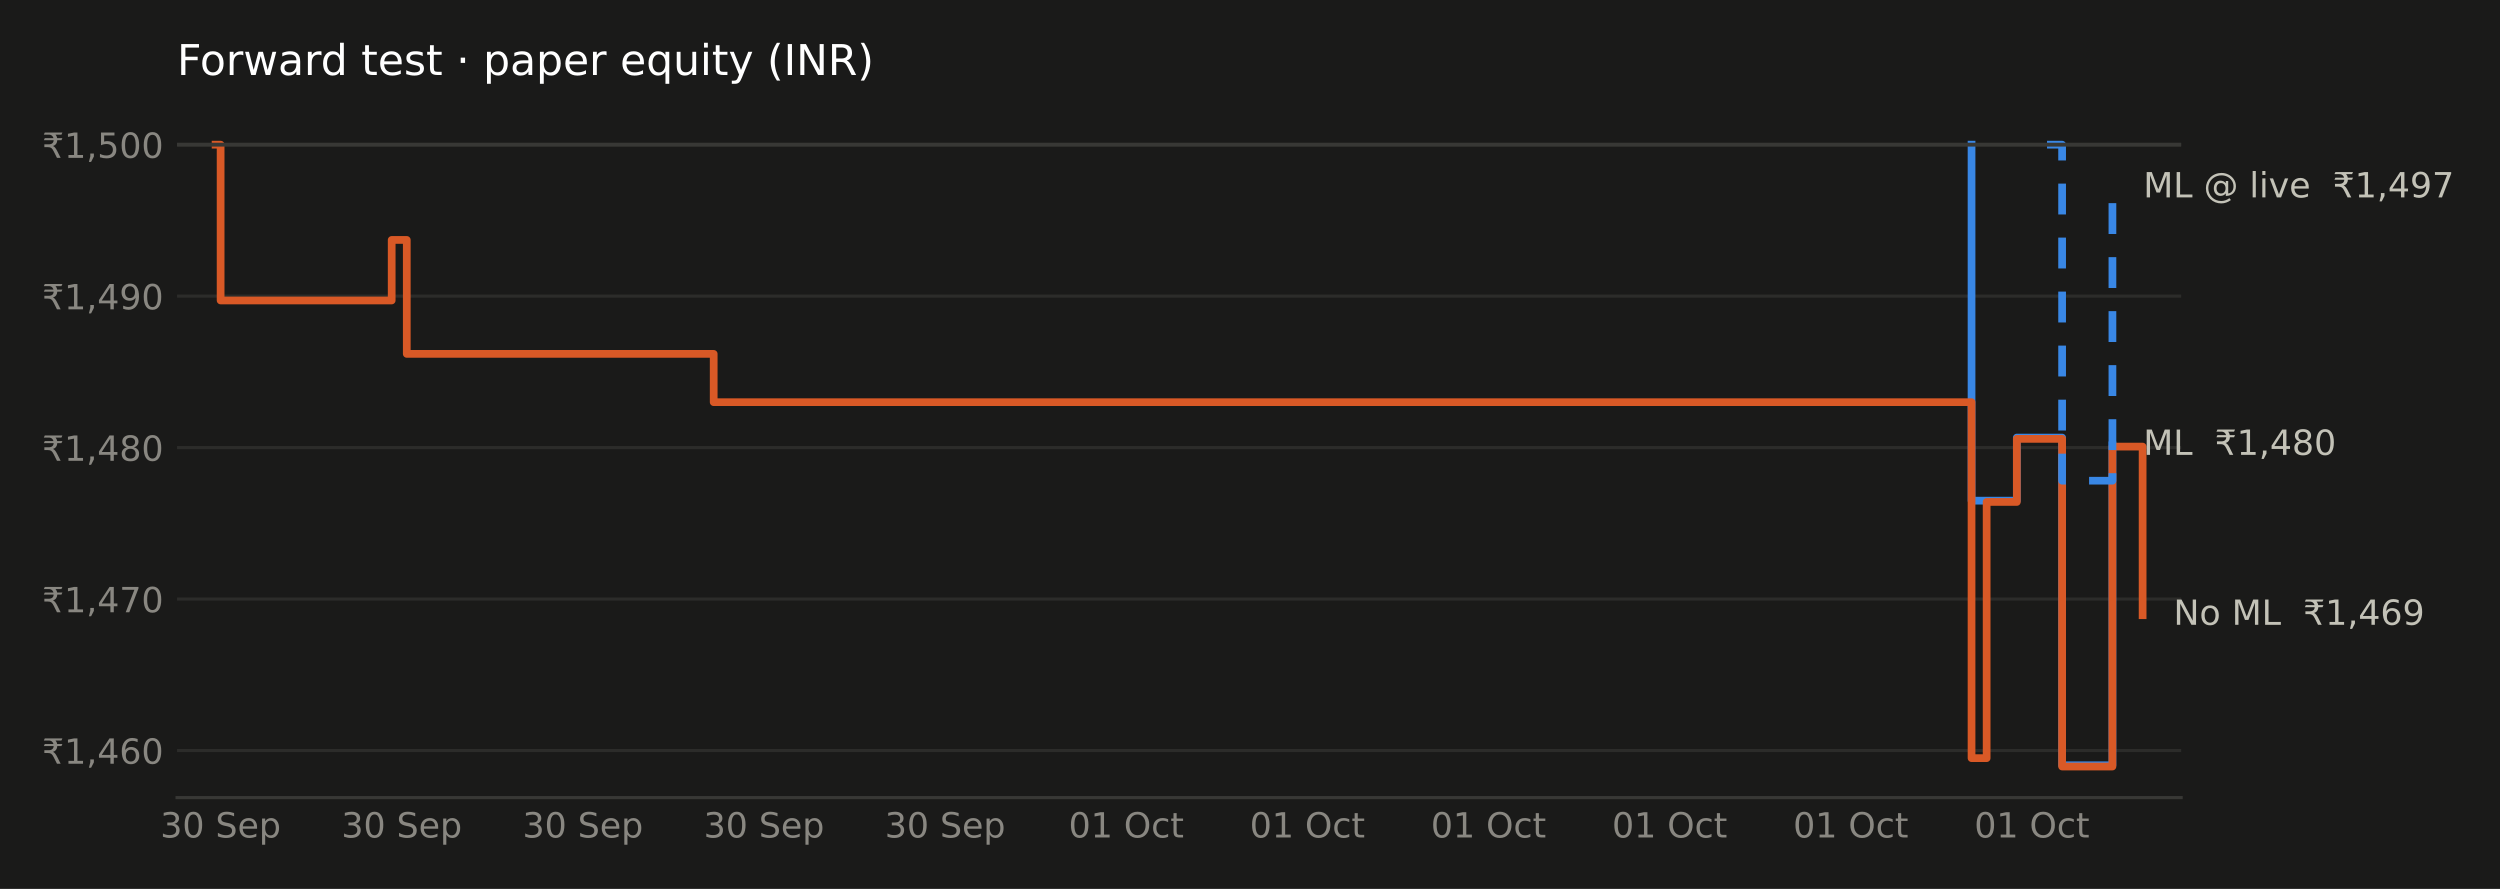
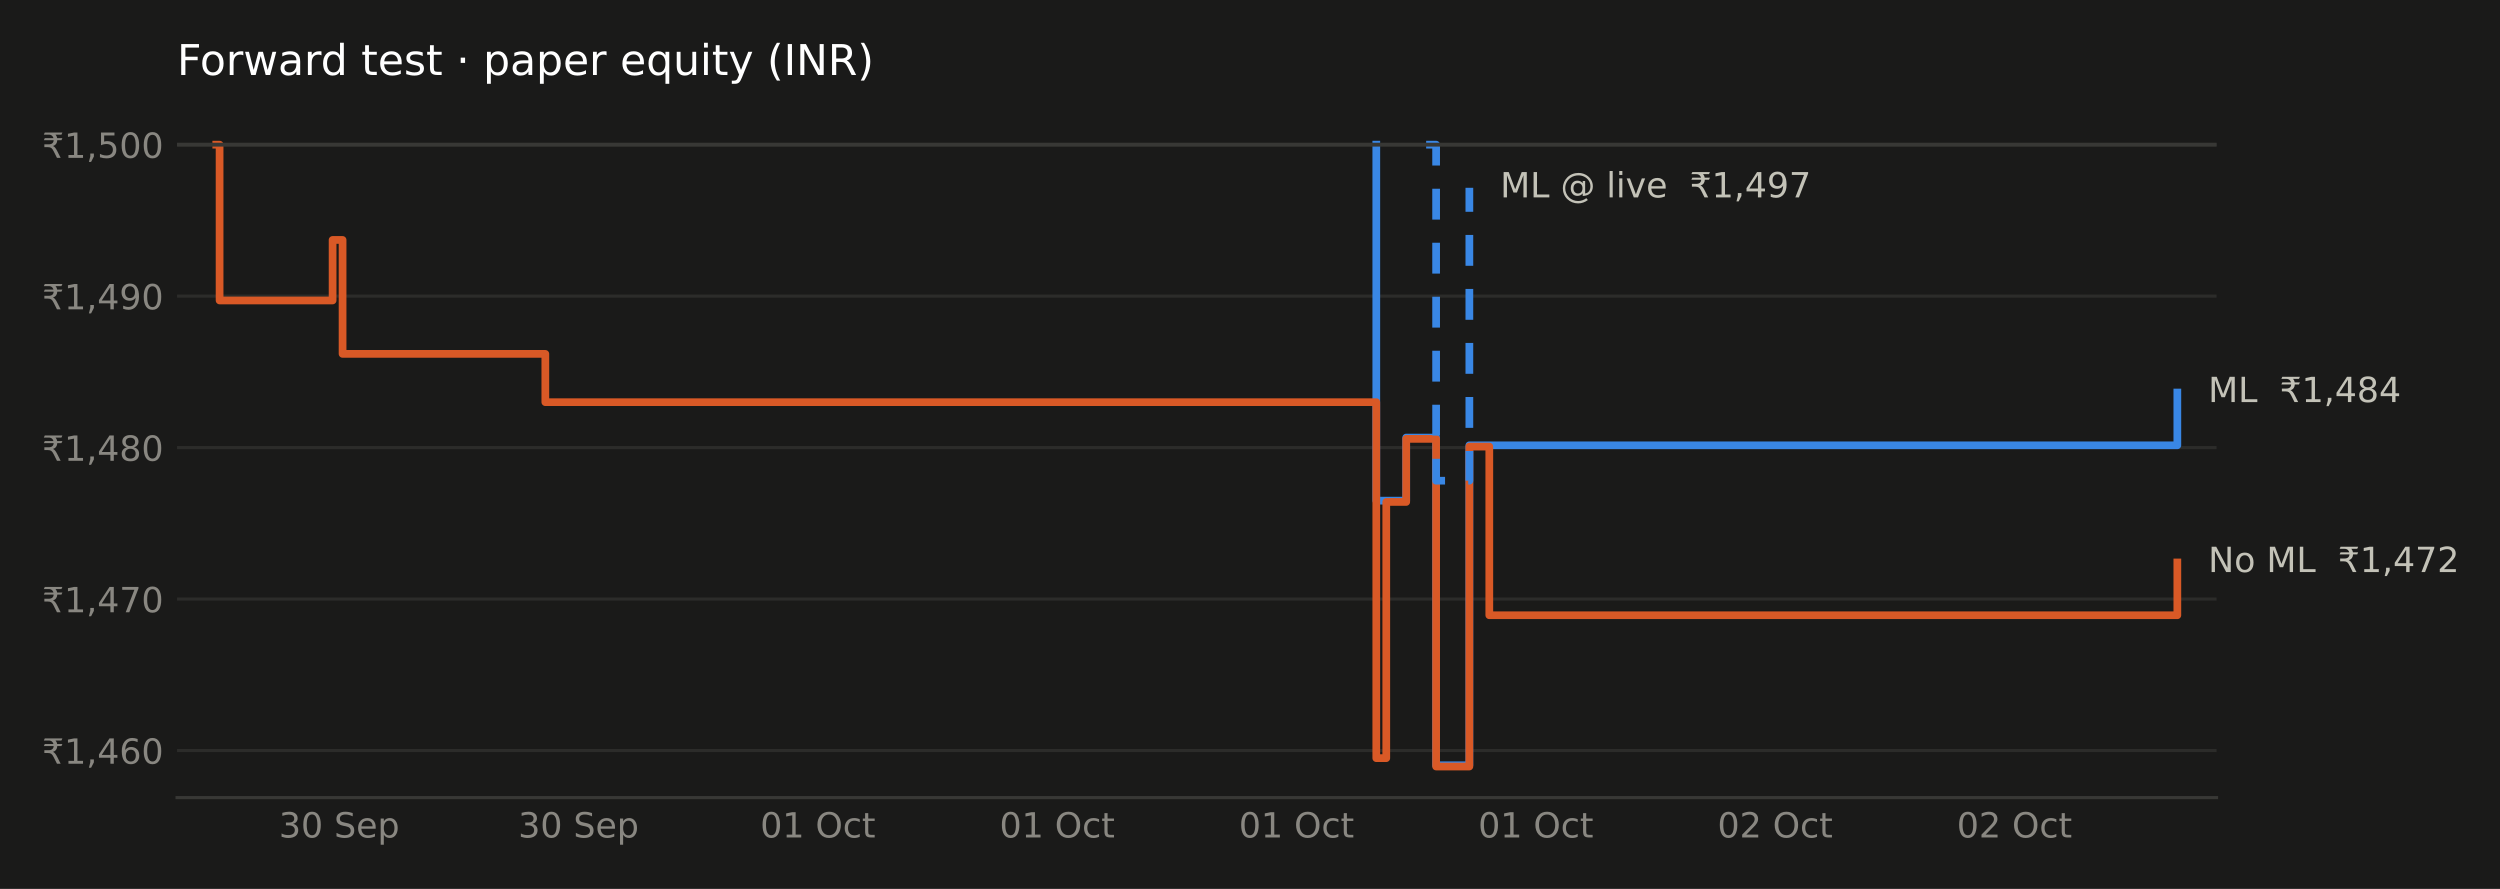
<svg xmlns="http://www.w3.org/2000/svg" xmlns:xlink="http://www.w3.org/1999/xlink" width="648pt" height="230.4pt" viewBox="0 0 648 230.4" version="1.1">
  <defs>
    <style type="text/css">*{stroke-linejoin: round; stroke-linecap: butt}</style>
  </defs>
  <g id="figure_1">
    <g id="patch_1">
      <path d="M 0 230.4  L 648 230.4  L 648 0  L 0 0  z " style="fill: #1a1a19" />
    </g>
    <g id="axes_1">
      <g id="patch_2">
-         <path d="M 45.89 206.74  L 565.356 206.74  L 565.356 29.44  L 45.89 29.44  z " style="fill: #1a1a19" />
+         <path d="M 45.89 206.74  L 574.532 206.74  L 574.532 29.44  L 45.89 29.44  z " style="fill: #1a1a19" />
      </g>
      <g id="matplotlib.axis_1">
        <g id="xtick_1">
          <g id="line2d_1" />
          <g id="text_1">
-             <g style="fill: #898781" transform="translate(41.54496 217.0786) scale(0.09 -0.09)">
+             <g style="fill: #898781" transform="translate(72.29435 217.0786) scale(0.09 -0.09)">
              <defs>
                <path id="DejaVuSans-33" d="M 2597 2516  Q 3050 2419 3304 2112  Q 3559 1806 3559 1356  Q 3559 666 3084 287  Q 2609 -91 1734 -91  Q 1441 -91 1130 -33  Q 819 25 488 141  L 488 750  Q 750 597 1062 519  Q 1375 441 1716 441  Q 2309 441 2620 675  Q 2931 909 2931 1356  Q 2931 1769 2642 2001  Q 2353 2234 1838 2234  L 1294 2234  L 1294 2753  L 1863 2753  Q 2328 2753 2575 2939  Q 2822 3125 2822 3475  Q 2822 3834 2567 4026  Q 2313 4219 1838 4219  Q 1578 4219 1281 4162  Q 984 4106 628 3988  L 628 4550  Q 988 4650 1302 4700  Q 1616 4750 1894 4750  Q 2613 4750 3031 4423  Q 3450 4097 3450 3541  Q 3450 3153 3228 2886  Q 3006 2619 2597 2516  z " transform="scale(0.015625)" />
                <path id="DejaVuSans-30" d="M 2034 4250  Q 1547 4250 1301 3770  Q 1056 3291 1056 2328  Q 1056 1369 1301 889  Q 1547 409 2034 409  Q 2525 409 2770 889  Q 3016 1369 3016 2328  Q 3016 3291 2770 3770  Q 2525 4250 2034 4250  z M 2034 4750  Q 2819 4750 3233 4129  Q 3647 3509 3647 2328  Q 3647 1150 3233 529  Q 2819 -91 2034 -91  Q 1250 -91 836 529  Q 422 1150 422 2328  Q 422 3509 836 4129  Q 1250 4750 2034 4750  z " transform="scale(0.015625)" />
                <path id="DejaVuSans-20" transform="scale(0.015625)" />
                <path id="DejaVuSans-53" d="M 3425 4513  L 3425 3897  Q 3066 4069 2747 4153  Q 2428 4238 2131 4238  Q 1616 4238 1336 4038  Q 1056 3838 1056 3469  Q 1056 3159 1242 3001  Q 1428 2844 1947 2747  L 2328 2669  Q 3034 2534 3370 2195  Q 3706 1856 3706 1288  Q 3706 609 3251 259  Q 2797 -91 1919 -91  Q 1588 -91 1214 -16  Q 841 59 441 206  L 441 856  Q 825 641 1194 531  Q 1563 422 1919 422  Q 2459 422 2753 634  Q 3047 847 3047 1241  Q 3047 1584 2836 1778  Q 2625 1972 2144 2069  L 1759 2144  Q 1053 2284 737 2584  Q 422 2884 422 3419  Q 422 4038 858 4394  Q 1294 4750 2059 4750  Q 2388 4750 2728 4690  Q 3069 4631 3425 4513  z " transform="scale(0.015625)" />
                <path id="DejaVuSans-65" d="M 3597 1894  L 3597 1613  L 953 1613  Q 991 1019 1311 708  Q 1631 397 2203 397  Q 2534 397 2845 478  Q 3156 559 3463 722  L 3463 178  Q 3153 47 2828 -22  Q 2503 -91 2169 -91  Q 1331 -91 842 396  Q 353 884 353 1716  Q 353 2575 817 3079  Q 1281 3584 2069 3584  Q 2775 3584 3186 3129  Q 3597 2675 3597 1894  z M 3022 2063  Q 3016 2534 2758 2815  Q 2500 3097 2075 3097  Q 1594 3097 1305 2825  Q 1016 2553 972 2059  L 3022 2063  z " transform="scale(0.015625)" />
                <path id="DejaVuSans-70" d="M 1159 525  L 1159 -1331  L 581 -1331  L 581 3500  L 1159 3500  L 1159 2969  Q 1341 3281 1617 3432  Q 1894 3584 2278 3584  Q 2916 3584 3314 3078  Q 3713 2572 3713 1747  Q 3713 922 3314 415  Q 2916 -91 2278 -91  Q 1894 -91 1617 61  Q 1341 213 1159 525  z M 3116 1747  Q 3116 2381 2855 2742  Q 2594 3103 2138 3103  Q 1681 3103 1420 2742  Q 1159 2381 1159 1747  Q 1159 1113 1420 752  Q 1681 391 2138 391  Q 2594 391 2855 752  Q 3116 1113 3116 1747  z " transform="scale(0.015625)" />
              </defs>
              <use xlink:href="#DejaVuSans-33" />
              <use xlink:href="#DejaVuSans-30" transform="translate(63.62305 0)" />
              <use xlink:href="#DejaVuSans-20" transform="translate(127.2461 0)" />
              <use xlink:href="#DejaVuSans-53" transform="translate(159.0332 0)" />
              <use xlink:href="#DejaVuSans-65" transform="translate(222.5098 0)" />
              <use xlink:href="#DejaVuSans-70" transform="translate(284.0332 0)" />
            </g>
          </g>
        </g>
        <g id="xtick_2">
          <g id="line2d_2" />
          <g id="text_2">
-             <g style="fill: #898781" transform="translate(88.49407 217.0786) scale(0.09 -0.09)">
+             <g style="fill: #898781" transform="translate(134.3254 217.0786) scale(0.09 -0.09)">
              <use xlink:href="#DejaVuSans-33" />
              <use xlink:href="#DejaVuSans-30" transform="translate(63.62305 0)" />
              <use xlink:href="#DejaVuSans-20" transform="translate(127.2461 0)" />
              <use xlink:href="#DejaVuSans-53" transform="translate(159.0332 0)" />
              <use xlink:href="#DejaVuSans-65" transform="translate(222.5098 0)" />
              <use xlink:href="#DejaVuSans-70" transform="translate(284.0332 0)" />
            </g>
          </g>
        </g>
        <g id="xtick_3">
          <g id="line2d_3" />
          <g id="text_3">
-             <g style="fill: #898781" transform="translate(135.4432 217.0786) scale(0.09 -0.09)">
-               <use xlink:href="#DejaVuSans-33" />
-               <use xlink:href="#DejaVuSans-30" transform="translate(63.62305 0)" />
-               <use xlink:href="#DejaVuSans-20" transform="translate(127.2461 0)" />
-               <use xlink:href="#DejaVuSans-53" transform="translate(159.0332 0)" />
-               <use xlink:href="#DejaVuSans-65" transform="translate(222.5098 0)" />
-               <use xlink:href="#DejaVuSans-70" transform="translate(284.0332 0)" />
-             </g>
-           </g>
-         </g>
-         <g id="xtick_4">
-           <g id="line2d_4" />
-           <g id="text_4">
-             <g style="fill: #898781" transform="translate(182.3923 217.0786) scale(0.09 -0.09)">
-               <use xlink:href="#DejaVuSans-33" />
-               <use xlink:href="#DejaVuSans-30" transform="translate(63.62305 0)" />
-               <use xlink:href="#DejaVuSans-20" transform="translate(127.2461 0)" />
-               <use xlink:href="#DejaVuSans-53" transform="translate(159.0332 0)" />
-               <use xlink:href="#DejaVuSans-65" transform="translate(222.5098 0)" />
-               <use xlink:href="#DejaVuSans-70" transform="translate(284.0332 0)" />
-             </g>
-           </g>
-         </g>
-         <g id="xtick_5">
-           <g id="line2d_5" />
-           <g id="text_5">
-             <g style="fill: #898781" transform="translate(229.3414 217.0786) scale(0.09 -0.09)">
-               <use xlink:href="#DejaVuSans-33" />
-               <use xlink:href="#DejaVuSans-30" transform="translate(63.62305 0)" />
-               <use xlink:href="#DejaVuSans-20" transform="translate(127.2461 0)" />
-               <use xlink:href="#DejaVuSans-53" transform="translate(159.0332 0)" />
-               <use xlink:href="#DejaVuSans-65" transform="translate(222.5098 0)" />
-               <use xlink:href="#DejaVuSans-70" transform="translate(284.0332 0)" />
-             </g>
-           </g>
-         </g>
-         <g id="xtick_6">
-           <g id="line2d_6" />
-           <g id="text_6">
-             <g style="fill: #898781" transform="translate(276.9922 217.0786) scale(0.09 -0.09)">
+             <g style="fill: #898781" transform="translate(197.0582 217.0786) scale(0.09 -0.09)">
              <defs>
                <path id="DejaVuSans-31" d="M 794 531  L 1825 531  L 1825 4091  L 703 3866  L 703 4441  L 1819 4666  L 2450 4666  L 2450 531  L 3481 531  L 3481 0  L 794 0  L 794 531  z " transform="scale(0.015625)" />
                <path id="DejaVuSans-4f" d="M 2522 4238  Q 1834 4238 1429 3725  Q 1025 3213 1025 2328  Q 1025 1447 1429 934  Q 1834 422 2522 422  Q 3209 422 3611 934  Q 4013 1447 4013 2328  Q 4013 3213 3611 3725  Q 3209 4238 2522 4238  z M 2522 4750  Q 3503 4750 4090 4092  Q 4678 3434 4678 2328  Q 4678 1225 4090 567  Q 3503 -91 2522 -91  Q 1538 -91 948 565  Q 359 1222 359 2328  Q 359 3434 948 4092  Q 1538 4750 2522 4750  z " transform="scale(0.015625)" />
                <path id="DejaVuSans-63" d="M 3122 3366  L 3122 2828  Q 2878 2963 2633 3030  Q 2388 3097 2138 3097  Q 1578 3097 1268 2742  Q 959 2388 959 1747  Q 959 1106 1268 751  Q 1578 397 2138 397  Q 2388 397 2633 464  Q 2878 531 3122 666  L 3122 134  Q 2881 22 2623 -34  Q 2366 -91 2075 -91  Q 1284 -91 818 406  Q 353 903 353 1747  Q 353 2603 823 3093  Q 1294 3584 2113 3584  Q 2378 3584 2631 3529  Q 2884 3475 3122 3366  z " transform="scale(0.015625)" />
                <path id="DejaVuSans-74" d="M 1172 4494  L 1172 3500  L 2356 3500  L 2356 3053  L 1172 3053  L 1172 1153  Q 1172 725 1289 603  Q 1406 481 1766 481  L 2356 481  L 2356 0  L 1766 0  Q 1100 0 847 248  Q 594 497 594 1153  L 594 3053  L 172 3053  L 172 3500  L 594 3500  L 594 4494  L 1172 4494  z " transform="scale(0.015625)" />
              </defs>
              <use xlink:href="#DejaVuSans-30" />
              <use xlink:href="#DejaVuSans-31" transform="translate(63.62305 0)" />
              <use xlink:href="#DejaVuSans-20" transform="translate(127.2461 0)" />
              <use xlink:href="#DejaVuSans-4f" transform="translate(159.0332 0)" />
              <use xlink:href="#DejaVuSans-63" transform="translate(237.7441 0)" />
              <use xlink:href="#DejaVuSans-74" transform="translate(292.7246 0)" />
            </g>
          </g>
        </g>
+         <g id="xtick_4">
+           <g id="line2d_4" />
+           <g id="text_4">
+             <g style="fill: #898781" transform="translate(259.0892 217.0786) scale(0.09 -0.09)">
+               <use xlink:href="#DejaVuSans-30" />
+               <use xlink:href="#DejaVuSans-31" transform="translate(63.62305 0)" />
+               <use xlink:href="#DejaVuSans-20" transform="translate(127.2461 0)" />
+               <use xlink:href="#DejaVuSans-4f" transform="translate(159.0332 0)" />
+               <use xlink:href="#DejaVuSans-63" transform="translate(237.7441 0)" />
+               <use xlink:href="#DejaVuSans-74" transform="translate(292.7246 0)" />
+             </g>
+           </g>
+         </g>
+         <g id="xtick_5">
+           <g id="line2d_5" />
+           <g id="text_5">
+             <g style="fill: #898781" transform="translate(321.1202 217.0786) scale(0.09 -0.09)">
+               <use xlink:href="#DejaVuSans-30" />
+               <use xlink:href="#DejaVuSans-31" transform="translate(63.62305 0)" />
+               <use xlink:href="#DejaVuSans-20" transform="translate(127.2461 0)" />
+               <use xlink:href="#DejaVuSans-4f" transform="translate(159.0332 0)" />
+               <use xlink:href="#DejaVuSans-63" transform="translate(237.7441 0)" />
+               <use xlink:href="#DejaVuSans-74" transform="translate(292.7246 0)" />
+             </g>
+           </g>
+         </g>
+         <g id="xtick_6">
+           <g id="line2d_6" />
+           <g id="text_6">
+             <g style="fill: #898781" transform="translate(383.1513 217.0786) scale(0.09 -0.09)">
+               <use xlink:href="#DejaVuSans-30" />
+               <use xlink:href="#DejaVuSans-31" transform="translate(63.62305 0)" />
+               <use xlink:href="#DejaVuSans-20" transform="translate(127.2461 0)" />
+               <use xlink:href="#DejaVuSans-4f" transform="translate(159.0332 0)" />
+               <use xlink:href="#DejaVuSans-63" transform="translate(237.7441 0)" />
+               <use xlink:href="#DejaVuSans-74" transform="translate(292.7246 0)" />
+             </g>
+           </g>
+         </g>
        <g id="xtick_7">
          <g id="line2d_7" />
          <g id="text_7">
-             <g style="fill: #898781" transform="translate(323.9413 217.0786) scale(0.09 -0.09)">
-               <use xlink:href="#DejaVuSans-30" />
-               <use xlink:href="#DejaVuSans-31" transform="translate(63.62305 0)" />
+             <g style="fill: #898781" transform="translate(445.1823 217.0786) scale(0.09 -0.09)">
+               <defs>
+                 <path id="DejaVuSans-32" d="M 1228 531  L 3431 531  L 3431 0  L 469 0  L 469 531  Q 828 903 1448 1529  Q 2069 2156 2228 2338  Q 2531 2678 2651 2914  Q 2772 3150 2772 3378  Q 2772 3750 2511 3984  Q 2250 4219 1831 4219  Q 1534 4219 1204 4116  Q 875 4013 500 3803  L 500 4441  Q 881 4594 1212 4672  Q 1544 4750 1819 4750  Q 2544 4750 2975 4387  Q 3406 4025 3406 3419  Q 3406 3131 3298 2873  Q 3191 2616 2906 2266  Q 2828 2175 2409 1742  Q 1991 1309 1228 531  z " transform="scale(0.015625)" />
+               </defs>
+               <use xlink:href="#DejaVuSans-30" />
+               <use xlink:href="#DejaVuSans-32" transform="translate(63.62305 0)" />
              <use xlink:href="#DejaVuSans-20" transform="translate(127.2461 0)" />
              <use xlink:href="#DejaVuSans-4f" transform="translate(159.0332 0)" />
              <use xlink:href="#DejaVuSans-63" transform="translate(237.7441 0)" />
              <use xlink:href="#DejaVuSans-74" transform="translate(292.7246 0)" />
            </g>
          </g>
        </g>
        <g id="xtick_8">
          <g id="line2d_8" />
          <g id="text_8">
-             <g style="fill: #898781" transform="translate(370.8904 217.0786) scale(0.09 -0.09)">
-               <use xlink:href="#DejaVuSans-30" />
-               <use xlink:href="#DejaVuSans-31" transform="translate(63.62305 0)" />
-               <use xlink:href="#DejaVuSans-20" transform="translate(127.2461 0)" />
-               <use xlink:href="#DejaVuSans-4f" transform="translate(159.0332 0)" />
-               <use xlink:href="#DejaVuSans-63" transform="translate(237.7441 0)" />
-               <use xlink:href="#DejaVuSans-74" transform="translate(292.7246 0)" />
-             </g>
-           </g>
-         </g>
-         <g id="xtick_9">
-           <g id="line2d_9" />
-           <g id="text_9">
-             <g style="fill: #898781" transform="translate(417.8395 217.0786) scale(0.09 -0.09)">
-               <use xlink:href="#DejaVuSans-30" />
-               <use xlink:href="#DejaVuSans-31" transform="translate(63.62305 0)" />
-               <use xlink:href="#DejaVuSans-20" transform="translate(127.2461 0)" />
-               <use xlink:href="#DejaVuSans-4f" transform="translate(159.0332 0)" />
-               <use xlink:href="#DejaVuSans-63" transform="translate(237.7441 0)" />
-               <use xlink:href="#DejaVuSans-74" transform="translate(292.7246 0)" />
-             </g>
-           </g>
-         </g>
-         <g id="xtick_10">
-           <g id="line2d_10" />
-           <g id="text_10">
-             <g style="fill: #898781" transform="translate(464.7886 217.0786) scale(0.09 -0.09)">
-               <use xlink:href="#DejaVuSans-30" />
-               <use xlink:href="#DejaVuSans-31" transform="translate(63.62305 0)" />
-               <use xlink:href="#DejaVuSans-20" transform="translate(127.2461 0)" />
-               <use xlink:href="#DejaVuSans-4f" transform="translate(159.0332 0)" />
-               <use xlink:href="#DejaVuSans-63" transform="translate(237.7441 0)" />
-               <use xlink:href="#DejaVuSans-74" transform="translate(292.7246 0)" />
-             </g>
-           </g>
-         </g>
-         <g id="xtick_11">
-           <g id="line2d_11" />
-           <g id="text_11">
-             <g style="fill: #898781" transform="translate(511.7377 217.0786) scale(0.09 -0.09)">
-               <use xlink:href="#DejaVuSans-30" />
-               <use xlink:href="#DejaVuSans-31" transform="translate(63.62305 0)" />
+             <g style="fill: #898781" transform="translate(507.2134 217.0786) scale(0.09 -0.09)">
+               <use xlink:href="#DejaVuSans-30" />
+               <use xlink:href="#DejaVuSans-32" transform="translate(63.62305 0)" />
              <use xlink:href="#DejaVuSans-20" transform="translate(127.2461 0)" />
              <use xlink:href="#DejaVuSans-4f" transform="translate(159.0332 0)" />
              <use xlink:href="#DejaVuSans-63" transform="translate(237.7441 0)" />
              <use xlink:href="#DejaVuSans-74" transform="translate(292.7246 0)" />
            </g>
          </g>
        </g>
      </g>
      <g id="matplotlib.axis_2">
        <g id="ytick_1">
-           <g id="line2d_12">
-             <path d="M 45.89 194.539  L 565.356 194.539  " clip-path="url(#pbeaf2cfcc4)" style="fill: none; stroke: #2c2c2a; stroke-width: 0.8; stroke-linecap: square" />
-           </g>
-           <g id="line2d_13" />
-           <g id="text_12">
+           <g id="line2d_9">
+             <path d="M 45.89 194.539  L 574.532 194.539  " clip-path="url(#pfec4ea1927)" style="fill: none; stroke: #2c2c2a; stroke-width: 0.8; stroke-linecap: square" />
+           </g>
+           <g id="line2d_10" />
+           <g id="text_9">
            <g style="fill: #898781" transform="translate(10.89844 197.9583) scale(0.09 -0.09)">
              <defs>
                <path id="DejaVuSans-20b9" d="M 331 4281  L 503 4666  L 3747 4666  L 3575 4281  L 2469 4281  Q 2716 4038 2781 3634  L 3747 3634  L 3575 3250  L 2806 3250  Q 2791 2856 2600 2591  Q 2397 2300 2006 2188  Q 2209 2119 2400 1894  Q 2584 1681 2788 1275  L 3428 0  L 2750 0  L 2153 1197  Q 1919 1669 1706 1819  Q 1488 1972 1113 1972  L 425 1972  L 425 2491  L 1219 2491  Q 1675 2491 1906 2700  Q 2119 2894 2138 3250  L 331 3250  L 503 3634  L 2103 3634  Q 2047 3844 1906 4006  Q 1675 4281 1219 4281  L 331 4281  z " transform="scale(0.015625)" />
                <path id="DejaVuSans-2c" d="M 750 794  L 1409 794  L 1409 256  L 897 -744  L 494 -744  L 750 256  L 750 794  z " transform="scale(0.015625)" />
                <path id="DejaVuSans-34" d="M 2419 4116  L 825 1625  L 2419 1625  L 2419 4116  z M 2253 4666  L 3047 4666  L 3047 1625  L 3713 1625  L 3713 1100  L 3047 1100  L 3047 0  L 2419 0  L 2419 1100  L 313 1100  L 313 1709  L 2253 4666  z " transform="scale(0.015625)" />
                <path id="DejaVuSans-36" d="M 2113 2584  Q 1688 2584 1439 2293  Q 1191 2003 1191 1497  Q 1191 994 1439 701  Q 1688 409 2113 409  Q 2538 409 2786 701  Q 3034 994 3034 1497  Q 3034 2003 2786 2293  Q 2538 2584 2113 2584  z M 3366 4563  L 3366 3988  Q 3128 4100 2886 4159  Q 2644 4219 2406 4219  Q 1781 4219 1451 3797  Q 1122 3375 1075 2522  Q 1259 2794 1537 2939  Q 1816 3084 2150 3084  Q 2853 3084 3261 2657  Q 3669 2231 3669 1497  Q 3669 778 3244 343  Q 2819 -91 2113 -91  Q 1303 -91 875 529  Q 447 1150 447 2328  Q 447 3434 972 4092  Q 1497 4750 2381 4750  Q 2619 4750 2861 4703  Q 3103 4656 3366 4563  z " transform="scale(0.015625)" />
              </defs>
              <use xlink:href="#DejaVuSans-20b9" />
              <use xlink:href="#DejaVuSans-31" transform="translate(63.62305 0)" />
              <use xlink:href="#DejaVuSans-2c" transform="translate(127.2461 0)" />
              <use xlink:href="#DejaVuSans-34" transform="translate(159.0332 0)" />
              <use xlink:href="#DejaVuSans-36" transform="translate(222.6562 0)" />
              <use xlink:href="#DejaVuSans-30" transform="translate(286.2793 0)" />
            </g>
          </g>
        </g>
        <g id="ytick_2">
-           <g id="line2d_14">
-             <path d="M 45.89 155.279  L 565.356 155.279  " clip-path="url(#pbeaf2cfcc4)" style="fill: none; stroke: #2c2c2a; stroke-width: 0.8; stroke-linecap: square" />
-           </g>
-           <g id="line2d_15" />
-           <g id="text_13">
+           <g id="line2d_11">
+             <path d="M 45.89 155.279  L 574.532 155.279  " clip-path="url(#pfec4ea1927)" style="fill: none; stroke: #2c2c2a; stroke-width: 0.8; stroke-linecap: square" />
+           </g>
+           <g id="line2d_12" />
+           <g id="text_10">
            <g style="fill: #898781" transform="translate(10.89844 158.6983) scale(0.09 -0.09)">
              <defs>
                <path id="DejaVuSans-37" d="M 525 4666  L 3525 4666  L 3525 4397  L 1831 0  L 1172 0  L 2766 4134  L 525 4134  L 525 4666  z " transform="scale(0.015625)" />
              </defs>
              <use xlink:href="#DejaVuSans-20b9" />
              <use xlink:href="#DejaVuSans-31" transform="translate(63.62305 0)" />
              <use xlink:href="#DejaVuSans-2c" transform="translate(127.2461 0)" />
              <use xlink:href="#DejaVuSans-34" transform="translate(159.0332 0)" />
              <use xlink:href="#DejaVuSans-37" transform="translate(222.6562 0)" />
              <use xlink:href="#DejaVuSans-30" transform="translate(286.2793 0)" />
            </g>
          </g>
        </g>
        <g id="ytick_3">
-           <g id="line2d_16">
-             <path d="M 45.89 116.019  L 565.356 116.019  " clip-path="url(#pbeaf2cfcc4)" style="fill: none; stroke: #2c2c2a; stroke-width: 0.8; stroke-linecap: square" />
-           </g>
-           <g id="line2d_17" />
-           <g id="text_14">
+           <g id="line2d_13">
+             <path d="M 45.89 116.019  L 574.532 116.019  " clip-path="url(#pfec4ea1927)" style="fill: none; stroke: #2c2c2a; stroke-width: 0.8; stroke-linecap: square" />
+           </g>
+           <g id="line2d_14" />
+           <g id="text_11">
            <g style="fill: #898781" transform="translate(10.89844 119.4383) scale(0.09 -0.09)">
              <defs>
                <path id="DejaVuSans-38" d="M 2034 2216  Q 1584 2216 1326 1975  Q 1069 1734 1069 1313  Q 1069 891 1326 650  Q 1584 409 2034 409  Q 2484 409 2743 651  Q 3003 894 3003 1313  Q 3003 1734 2745 1975  Q 2488 2216 2034 2216  z M 1403 2484  Q 997 2584 770 2862  Q 544 3141 544 3541  Q 544 4100 942 4425  Q 1341 4750 2034 4750  Q 2731 4750 3128 4425  Q 3525 4100 3525 3541  Q 3525 3141 3298 2862  Q 3072 2584 2669 2484  Q 3125 2378 3379 2068  Q 3634 1759 3634 1313  Q 3634 634 3220 271  Q 2806 -91 2034 -91  Q 1263 -91 848 271  Q 434 634 434 1313  Q 434 1759 690 2068  Q 947 2378 1403 2484  z M 1172 3481  Q 1172 3119 1398 2916  Q 1625 2713 2034 2713  Q 2441 2713 2670 2916  Q 2900 3119 2900 3481  Q 2900 3844 2670 4047  Q 2441 4250 2034 4250  Q 1625 4250 1398 4047  Q 1172 3844 1172 3481  z " transform="scale(0.015625)" />
              </defs>
              <use xlink:href="#DejaVuSans-20b9" />
              <use xlink:href="#DejaVuSans-31" transform="translate(63.62305 0)" />
              <use xlink:href="#DejaVuSans-2c" transform="translate(127.2461 0)" />
              <use xlink:href="#DejaVuSans-34" transform="translate(159.0332 0)" />
              <use xlink:href="#DejaVuSans-38" transform="translate(222.6562 0)" />
              <use xlink:href="#DejaVuSans-30" transform="translate(286.2793 0)" />
            </g>
          </g>
        </g>
        <g id="ytick_4">
-           <g id="line2d_18">
-             <path d="M 45.89 76.759  L 565.356 76.759  " clip-path="url(#pbeaf2cfcc4)" style="fill: none; stroke: #2c2c2a; stroke-width: 0.8; stroke-linecap: square" />
-           </g>
-           <g id="line2d_19" />
-           <g id="text_15">
+           <g id="line2d_15">
+             <path d="M 45.89 76.759  L 574.532 76.759  " clip-path="url(#pfec4ea1927)" style="fill: none; stroke: #2c2c2a; stroke-width: 0.8; stroke-linecap: square" />
+           </g>
+           <g id="line2d_16" />
+           <g id="text_12">
            <g style="fill: #898781" transform="translate(10.89844 80.17836) scale(0.09 -0.09)">
              <defs>
                <path id="DejaVuSans-39" d="M 703 97  L 703 672  Q 941 559 1184 500  Q 1428 441 1663 441  Q 2288 441 2617 861  Q 2947 1281 2994 2138  Q 2813 1869 2534 1725  Q 2256 1581 1919 1581  Q 1219 1581 811 2004  Q 403 2428 403 3163  Q 403 3881 828 4315  Q 1253 4750 1959 4750  Q 2769 4750 3195 4129  Q 3622 3509 3622 2328  Q 3622 1225 3098 567  Q 2575 -91 1691 -91  Q 1453 -91 1209 -44  Q 966 3 703 97  z M 1959 2075  Q 2384 2075 2632 2365  Q 2881 2656 2881 3163  Q 2881 3666 2632 3958  Q 2384 4250 1959 4250  Q 1534 4250 1286 3958  Q 1038 3666 1038 3163  Q 1038 2656 1286 2365  Q 1534 2075 1959 2075  z " transform="scale(0.015625)" />
              </defs>
              <use xlink:href="#DejaVuSans-20b9" />
              <use xlink:href="#DejaVuSans-31" transform="translate(63.62305 0)" />
              <use xlink:href="#DejaVuSans-2c" transform="translate(127.2461 0)" />
              <use xlink:href="#DejaVuSans-34" transform="translate(159.0332 0)" />
              <use xlink:href="#DejaVuSans-39" transform="translate(222.6562 0)" />
              <use xlink:href="#DejaVuSans-30" transform="translate(286.2793 0)" />
            </g>
          </g>
        </g>
        <g id="ytick_5">
-           <g id="line2d_20">
-             <path d="M 45.89 37.499  L 565.356 37.499  " clip-path="url(#pbeaf2cfcc4)" style="fill: none; stroke: #2c2c2a; stroke-width: 0.8; stroke-linecap: square" />
-           </g>
-           <g id="line2d_21" />
-           <g id="text_16">
+           <g id="line2d_17">
+             <path d="M 45.89 37.499  L 574.532 37.499  " clip-path="url(#pfec4ea1927)" style="fill: none; stroke: #2c2c2a; stroke-width: 0.8; stroke-linecap: square" />
+           </g>
+           <g id="line2d_18" />
+           <g id="text_13">
            <g style="fill: #898781" transform="translate(10.89844 40.91839) scale(0.09 -0.09)">
              <defs>
                <path id="DejaVuSans-35" d="M 691 4666  L 3169 4666  L 3169 4134  L 1269 4134  L 1269 2991  Q 1406 3038 1543 3061  Q 1681 3084 1819 3084  Q 2600 3084 3056 2656  Q 3513 2228 3513 1497  Q 3513 744 3044 326  Q 2575 -91 1722 -91  Q 1428 -91 1123 -41  Q 819 9 494 109  L 494 744  Q 775 591 1075 516  Q 1375 441 1709 441  Q 2250 441 2565 725  Q 2881 1009 2881 1497  Q 2881 1984 2565 2268  Q 2250 2553 1709 2553  Q 1456 2553 1204 2497  Q 953 2441 691 2322  L 691 4666  z " transform="scale(0.015625)" />
              </defs>
              <use xlink:href="#DejaVuSans-20b9" />
              <use xlink:href="#DejaVuSans-31" transform="translate(63.62305 0)" />
              <use xlink:href="#DejaVuSans-2c" transform="translate(127.2461 0)" />
              <use xlink:href="#DejaVuSans-35" transform="translate(159.0332 0)" />
              <use xlink:href="#DejaVuSans-30" transform="translate(222.6562 0)" />
              <use xlink:href="#DejaVuSans-30" transform="translate(286.2793 0)" />
            </g>
          </g>
        </g>
      </g>
+       <g id="line2d_19">
+         <path d="M 356.734 37.499  L 356.734 37.499  L 356.734 129.77  L 364.488 129.77  L 364.488 113.418  L 372.242 113.418  L 372.242 198.347  L 380.858 198.347  L 380.858 115.42  L 564.366 115.42  L 564.366 101.738  " clip-path="url(#pfec4ea1927)" style="fill: none; stroke: #3987e5; stroke-width: 2; stroke-linecap: square" />
+       </g>
+       <g id="line2d_20">
+         <path d="M 56.056 37.499  L 56.918 37.499  L 56.918 77.878  L 86.21 77.878  L 86.21 62.194  L 88.795 62.194  L 88.795 91.727  L 141.349 91.727  L 141.349 104.241  L 356.734 104.241  L 356.734 196.512  L 359.319 196.512  L 359.319 130.104  L 364.488 130.104  L 364.488 113.752  L 372.242 113.752  L 372.242 198.681  L 380.858 198.681  L 380.858 115.754  L 386.027 115.754  L 386.027 159.47  L 564.366 159.47  L 564.366 145.788  " clip-path="url(#pfec4ea1927)" style="fill: none; stroke: #d95926; stroke-width: 2; stroke-linecap: square" />
+       </g>
+       <g id="line2d_21">
+         <path d="M 369.658 37.499  L 372.242 37.499  L 372.242 124.597  L 380.858 124.597  L 380.858 48.678  " clip-path="url(#pfec4ea1927)" style="fill: none; stroke-dasharray: 8,6; stroke-dashoffset: 0; stroke: #3987e5; stroke-width: 2" />
+       </g>
      <g id="line2d_22">
-         <path d="M 511.025 37.499  L 511.025 37.499  L 511.025 129.77  L 522.762 129.77  L 522.762 113.418  L 534.5 113.418  L 534.5 198.347  L 547.541 198.347  L 547.541 115.42  " clip-path="url(#pbeaf2cfcc4)" style="fill: none; stroke: #3987e5; stroke-width: 2; stroke-linecap: square" />
-       </g>
-       <g id="line2d_23">
-         <path d="M 55.88 37.499  L 57.184 37.499  L 57.184 77.878  L 101.525 77.878  L 101.525 62.194  L 105.437 62.194  L 105.437 91.727  L 184.99 91.727  L 184.99 104.241  L 511.025 104.241  L 511.025 196.512  L 514.938 196.512  L 514.938 130.104  L 522.762 130.104  L 522.762 113.752  L 534.5 113.752  L 534.5 198.681  L 547.541 198.681  L 547.541 115.754  L 555.366 115.754  L 555.366 159.47  " clip-path="url(#pbeaf2cfcc4)" style="fill: none; stroke: #d95926; stroke-width: 2; stroke-linecap: square" />
-       </g>
-       <g id="line2d_24">
-         <path d="M 530.587 37.499  L 534.5 37.499  L 534.5 124.597  L 547.541 124.597  L 547.541 48.678  " clip-path="url(#pbeaf2cfcc4)" style="fill: none; stroke-dasharray: 8,6; stroke-dashoffset: 0; stroke: #3987e5; stroke-width: 2" />
-       </g>
-       <g id="line2d_25">
-         <path d="M 45.89 37.499  L 565.356 37.499  " clip-path="url(#pbeaf2cfcc4)" style="fill: none; stroke: #383835; stroke-linecap: square" />
+         <path d="M 45.89 37.499  L 574.532 37.499  " clip-path="url(#pfec4ea1927)" style="fill: none; stroke: #383835; stroke-linecap: square" />
      </g>
      <g id="patch_3">
-         <path d="M 45.89 206.74  L 565.356 206.74  " style="fill: none; stroke: #383835; stroke-width: 0.8; stroke-linejoin: miter; stroke-linecap: square" />
-       </g>
-       <g id="text_17">
-         <g style="fill: #c3c2b7" transform="translate(563.366 161.9534) scale(0.09 -0.09)">
+         <path d="M 45.89 206.74  L 574.532 206.74  " style="fill: none; stroke: #383835; stroke-width: 0.8; stroke-linejoin: miter; stroke-linecap: square" />
+       </g>
+       <g id="text_14">
+         <g style="fill: #c3c2b7" transform="translate(572.3661 148.2713) scale(0.09 -0.09)">
          <defs>
            <path id="DejaVuSans-4e" d="M 628 4666  L 1478 4666  L 3547 763  L 3547 4666  L 4159 4666  L 4159 0  L 3309 0  L 1241 3903  L 1241 0  L 628 0  L 628 4666  z " transform="scale(0.015625)" />
            <path id="DejaVuSans-6f" d="M 1959 3097  Q 1497 3097 1228 2736  Q 959 2375 959 1747  Q 959 1119 1226 758  Q 1494 397 1959 397  Q 2419 397 2687 759  Q 2956 1122 2956 1747  Q 2956 2369 2687 2733  Q 2419 3097 1959 3097  z M 1959 3584  Q 2709 3584 3137 3096  Q 3566 2609 3566 1747  Q 3566 888 3137 398  Q 2709 -91 1959 -91  Q 1206 -91 779 398  Q 353 888 353 1747  Q 353 2609 779 3096  Q 1206 3584 1959 3584  z " transform="scale(0.015625)" />
            <path id="DejaVuSans-4d" d="M 628 4666  L 1569 4666  L 2759 1491  L 3956 4666  L 4897 4666  L 4897 0  L 4281 0  L 4281 4097  L 3078 897  L 2444 897  L 1241 4097  L 1241 0  L 628 0  L 628 4666  z " transform="scale(0.015625)" />
            <path id="DejaVuSans-4c" d="M 628 4666  L 1259 4666  L 1259 531  L 3531 531  L 3531 0  L 628 0  L 628 4666  z " transform="scale(0.015625)" />
          </defs>
          <use xlink:href="#DejaVuSans-4e" />
          <use xlink:href="#DejaVuSans-6f" transform="translate(74.80469 0)" />
          <use xlink:href="#DejaVuSans-20" transform="translate(135.9863 0)" />
          <use xlink:href="#DejaVuSans-4d" transform="translate(167.7734 0)" />
          <use xlink:href="#DejaVuSans-4c" transform="translate(254.0527 0)" />
          <use xlink:href="#DejaVuSans-20" transform="translate(309.7656 0)" />
          <use xlink:href="#DejaVuSans-20" transform="translate(341.5527 0)" />
          <use xlink:href="#DejaVuSans-20b9" transform="translate(373.3398 0)" />
          <use xlink:href="#DejaVuSans-31" transform="translate(436.9629 0)" />
          <use xlink:href="#DejaVuSans-2c" transform="translate(500.5859 0)" />
          <use xlink:href="#DejaVuSans-34" transform="translate(532.373 0)" />
-           <use xlink:href="#DejaVuSans-36" transform="translate(595.9961 0)" />
-           <use xlink:href="#DejaVuSans-39" transform="translate(659.6191 0)" />
-         </g>
-       </g>
-       <g id="text_18">
-         <g style="fill: #c3c2b7" transform="translate(555.5412 117.9038) scale(0.09 -0.09)">
+           <use xlink:href="#DejaVuSans-37" transform="translate(595.9961 0)" />
+           <use xlink:href="#DejaVuSans-32" transform="translate(659.6191 0)" />
+         </g>
+       </g>
+       <g id="text_15">
+         <g style="fill: #c3c2b7" transform="translate(572.3661 104.2217) scale(0.09 -0.09)">
          <use xlink:href="#DejaVuSans-4d" />
          <use xlink:href="#DejaVuSans-4c" transform="translate(86.2793 0)" />
          <use xlink:href="#DejaVuSans-20" transform="translate(141.9922 0)" />
          <use xlink:href="#DejaVuSans-20" transform="translate(173.7793 0)" />
          <use xlink:href="#DejaVuSans-20b9" transform="translate(205.5664 0)" />
          <use xlink:href="#DejaVuSans-31" transform="translate(269.1895 0)" />
          <use xlink:href="#DejaVuSans-2c" transform="translate(332.8125 0)" />
          <use xlink:href="#DejaVuSans-34" transform="translate(364.5996 0)" />
          <use xlink:href="#DejaVuSans-38" transform="translate(428.2227 0)" />
-           <use xlink:href="#DejaVuSans-30" transform="translate(491.8457 0)" />
-         </g>
-       </g>
-       <g id="text_19">
-         <g style="fill: #c3c2b7" transform="translate(555.5412 51.16181) scale(0.09 -0.09)">
+           <use xlink:href="#DejaVuSans-34" transform="translate(491.8457 0)" />
+         </g>
+       </g>
+       <g id="text_16">
+         <g style="fill: #c3c2b7" transform="translate(388.8576 51.16181) scale(0.09 -0.09)">
          <defs>
            <path id="DejaVuSans-40" d="M 2381 1678  Q 2381 1231 2603 976  Q 2825 722 3213 722  Q 3597 722 3817 978  Q 4038 1234 4038 1678  Q 4038 2116 3813 2373  Q 3588 2631 3206 2631  Q 2828 2631 2604 2375  Q 2381 2119 2381 1678  z M 4084 744  Q 3897 503 3655 389  Q 3413 275 3091 275  Q 2553 275 2217 664  Q 1881 1053 1881 1678  Q 1881 2303 2218 2693  Q 2556 3084 3091 3084  Q 3413 3084 3656 2967  Q 3900 2850 4084 2613  L 4084 3022  L 4531 3022  L 4531 722  Q 4988 791 5245 1139  Q 5503 1488 5503 2041  Q 5503 2375 5404 2669  Q 5306 2963 5106 3213  Q 4781 3622 4314 3839  Q 3847 4056 3297 4056  Q 2913 4056 2559 3954  Q 2206 3853 1906 3653  Q 1416 3334 1139 2817  Q 863 2300 863 1697  Q 863 1200 1042 765  Q 1222 331 1563 0  Q 1891 -325 2322 -495  Q 2753 -666 3244 -666  Q 3647 -666 4036 -530  Q 4425 -394 4750 -141  L 5031 -488  Q 4641 -791 4180 -952  Q 3719 -1113 3244 -1113  Q 2666 -1113 2153 -908  Q 1641 -703 1241 -313  Q 841 78 631 592  Q 422 1106 422 1697  Q 422 2266 634 2781  Q 847 3297 1241 3688  Q 1644 4084 2172 4295  Q 2700 4506 3291 4506  Q 3953 4506 4520 4234  Q 5088 3963 5472 3463  Q 5706 3156 5829 2797  Q 5953 2438 5953 2053  Q 5953 1231 5456 756  Q 4959 281 4084 263  L 4084 744  z " transform="scale(0.015625)" />
            <path id="DejaVuSans-6c" d="M 603 4863  L 1178 4863  L 1178 0  L 603 0  L 603 4863  z " transform="scale(0.015625)" />
            <path id="DejaVuSans-69" d="M 603 3500  L 1178 3500  L 1178 0  L 603 0  L 603 3500  z M 603 4863  L 1178 4863  L 1178 4134  L 603 4134  L 603 4863  z " transform="scale(0.015625)" />
            <path id="DejaVuSans-76" d="M 191 3500  L 800 3500  L 1894 563  L 2988 3500  L 3597 3500  L 2284 0  L 1503 0  L 191 3500  z " transform="scale(0.015625)" />
          </defs>
          <use xlink:href="#DejaVuSans-4d" />
          <use xlink:href="#DejaVuSans-4c" transform="translate(86.2793 0)" />
          <use xlink:href="#DejaVuSans-20" transform="translate(141.9922 0)" />
          <use xlink:href="#DejaVuSans-40" transform="translate(173.7793 0)" />
          <use xlink:href="#DejaVuSans-20" transform="translate(273.7793 0)" />
          <use xlink:href="#DejaVuSans-6c" transform="translate(305.5664 0)" />
          <use xlink:href="#DejaVuSans-69" transform="translate(333.3496 0)" />
          <use xlink:href="#DejaVuSans-76" transform="translate(361.1328 0)" />
          <use xlink:href="#DejaVuSans-65" transform="translate(420.3125 0)" />
          <use xlink:href="#DejaVuSans-20" transform="translate(481.8359 0)" />
          <use xlink:href="#DejaVuSans-20" transform="translate(513.623 0)" />
          <use xlink:href="#DejaVuSans-20b9" transform="translate(545.4102 0)" />
          <use xlink:href="#DejaVuSans-31" transform="translate(609.0332 0)" />
          <use xlink:href="#DejaVuSans-2c" transform="translate(672.6562 0)" />
          <use xlink:href="#DejaVuSans-34" transform="translate(704.4434 0)" />
          <use xlink:href="#DejaVuSans-39" transform="translate(768.0664 0)" />
          <use xlink:href="#DejaVuSans-37" transform="translate(831.6895 0)" />
        </g>
      </g>
-       <g id="text_20">
+       <g id="text_17">
        <g style="fill: #ffffff" transform="translate(45.89 19.44) scale(0.11 -0.11)">
          <defs>
            <path id="DejaVuSans-46" d="M 628 4666  L 3309 4666  L 3309 4134  L 1259 4134  L 1259 2759  L 3109 2759  L 3109 2228  L 1259 2228  L 1259 0  L 628 0  L 628 4666  z " transform="scale(0.015625)" />
            <path id="DejaVuSans-72" d="M 2631 2963  Q 2534 3019 2420 3045  Q 2306 3072 2169 3072  Q 1681 3072 1420 2755  Q 1159 2438 1159 1844  L 1159 0  L 581 0  L 581 3500  L 1159 3500  L 1159 2956  Q 1341 3275 1631 3429  Q 1922 3584 2338 3584  Q 2397 3584 2469 3576  Q 2541 3569 2628 3553  L 2631 2963  z " transform="scale(0.015625)" />
            <path id="DejaVuSans-77" d="M 269 3500  L 844 3500  L 1563 769  L 2278 3500  L 2956 3500  L 3675 769  L 4391 3500  L 4966 3500  L 4050 0  L 3372 0  L 2619 2869  L 1863 0  L 1184 0  L 269 3500  z " transform="scale(0.015625)" />
            <path id="DejaVuSans-61" d="M 2194 1759  Q 1497 1759 1228 1600  Q 959 1441 959 1056  Q 959 750 1161 570  Q 1363 391 1709 391  Q 2188 391 2477 730  Q 2766 1069 2766 1631  L 2766 1759  L 2194 1759  z M 3341 1997  L 3341 0  L 2766 0  L 2766 531  Q 2569 213 2275 61  Q 1981 -91 1556 -91  Q 1019 -91 701 211  Q 384 513 384 1019  Q 384 1609 779 1909  Q 1175 2209 1959 2209  L 2766 2209  L 2766 2266  Q 2766 2663 2505 2880  Q 2244 3097 1772 3097  Q 1472 3097 1187 3025  Q 903 2953 641 2809  L 641 3341  Q 956 3463 1253 3523  Q 1550 3584 1831 3584  Q 2591 3584 2966 3190  Q 3341 2797 3341 1997  z " transform="scale(0.015625)" />
            <path id="DejaVuSans-64" d="M 2906 2969  L 2906 4863  L 3481 4863  L 3481 0  L 2906 0  L 2906 525  Q 2725 213 2448 61  Q 2172 -91 1784 -91  Q 1150 -91 751 415  Q 353 922 353 1747  Q 353 2572 751 3078  Q 1150 3584 1784 3584  Q 2172 3584 2448 3432  Q 2725 3281 2906 2969  z M 947 1747  Q 947 1113 1208 752  Q 1469 391 1925 391  Q 2381 391 2643 752  Q 2906 1113 2906 1747  Q 2906 2381 2643 2742  Q 2381 3103 1925 3103  Q 1469 3103 1208 2742  Q 947 2381 947 1747  z " transform="scale(0.015625)" />
            <path id="DejaVuSans-73" d="M 2834 3397  L 2834 2853  Q 2591 2978 2328 3040  Q 2066 3103 1784 3103  Q 1356 3103 1142 2972  Q 928 2841 928 2578  Q 928 2378 1081 2264  Q 1234 2150 1697 2047  L 1894 2003  Q 2506 1872 2764 1633  Q 3022 1394 3022 966  Q 3022 478 2636 193  Q 2250 -91 1575 -91  Q 1294 -91 989 -36  Q 684 19 347 128  L 347 722  Q 666 556 975 473  Q 1284 391 1588 391  Q 1994 391 2212 530  Q 2431 669 2431 922  Q 2431 1156 2273 1281  Q 2116 1406 1581 1522  L 1381 1569  Q 847 1681 609 1914  Q 372 2147 372 2553  Q 372 3047 722 3315  Q 1072 3584 1716 3584  Q 2034 3584 2315 3537  Q 2597 3491 2834 3397  z " transform="scale(0.015625)" />
            <path id="DejaVuSans-b7" d="M 684 2619  L 1344 2619  L 1344 1825  L 684 1825  L 684 2619  z " transform="scale(0.015625)" />
            <path id="DejaVuSans-71" d="M 947 1747  Q 947 1113 1208 752  Q 1469 391 1925 391  Q 2381 391 2643 752  Q 2906 1113 2906 1747  Q 2906 2381 2643 2742  Q 2381 3103 1925 3103  Q 1469 3103 1208 2742  Q 947 2381 947 1747  z M 2906 525  Q 2725 213 2448 61  Q 2172 -91 1784 -91  Q 1150 -91 751 415  Q 353 922 353 1747  Q 353 2572 751 3078  Q 1150 3584 1784 3584  Q 2172 3584 2448 3432  Q 2725 3281 2906 2969  L 2906 3500  L 3481 3500  L 3481 -1331  L 2906 -1331  L 2906 525  z " transform="scale(0.015625)" />
            <path id="DejaVuSans-75" d="M 544 1381  L 544 3500  L 1119 3500  L 1119 1403  Q 1119 906 1312 657  Q 1506 409 1894 409  Q 2359 409 2629 706  Q 2900 1003 2900 1516  L 2900 3500  L 3475 3500  L 3475 0  L 2900 0  L 2900 538  Q 2691 219 2414 64  Q 2138 -91 1772 -91  Q 1169 -91 856 284  Q 544 659 544 1381  z M 1991 3584  L 1991 3584  z " transform="scale(0.015625)" />
            <path id="DejaVuSans-79" d="M 2059 -325  Q 1816 -950 1584 -1140  Q 1353 -1331 966 -1331  L 506 -1331  L 506 -850  L 844 -850  Q 1081 -850 1212 -737  Q 1344 -625 1503 -206  L 1606 56  L 191 3500  L 800 3500  L 1894 763  L 2988 3500  L 3597 3500  L 2059 -325  z " transform="scale(0.015625)" />
            <path id="DejaVuSans-28" d="M 1984 4856  Q 1566 4138 1362 3434  Q 1159 2731 1159 2009  Q 1159 1288 1364 580  Q 1569 -128 1984 -844  L 1484 -844  Q 1016 -109 783 600  Q 550 1309 550 2009  Q 550 2706 781 3412  Q 1013 4119 1484 4856  L 1984 4856  z " transform="scale(0.015625)" />
            <path id="DejaVuSans-49" d="M 628 4666  L 1259 4666  L 1259 0  L 628 0  L 628 4666  z " transform="scale(0.015625)" />
            <path id="DejaVuSans-52" d="M 2841 2188  Q 3044 2119 3236 1894  Q 3428 1669 3622 1275  L 4263 0  L 3584 0  L 2988 1197  Q 2756 1666 2539 1819  Q 2322 1972 1947 1972  L 1259 1972  L 1259 0  L 628 0  L 628 4666  L 2053 4666  Q 2853 4666 3247 4331  Q 3641 3997 3641 3322  Q 3641 2881 3436 2590  Q 3231 2300 2841 2188  z M 1259 4147  L 1259 2491  L 2053 2491  Q 2509 2491 2742 2702  Q 2975 2913 2975 3322  Q 2975 3731 2742 3939  Q 2509 4147 2053 4147  L 1259 4147  z " transform="scale(0.015625)" />
            <path id="DejaVuSans-29" d="M 513 4856  L 1013 4856  Q 1481 4119 1714 3412  Q 1947 2706 1947 2009  Q 1947 1309 1714 600  Q 1481 -109 1013 -844  L 513 -844  Q 928 -128 1133 580  Q 1338 1288 1338 2009  Q 1338 2731 1133 3434  Q 928 4138 513 4856  z " transform="scale(0.015625)" />
          </defs>
          <use xlink:href="#DejaVuSans-46" />
          <use xlink:href="#DejaVuSans-6f" transform="translate(53.89453 0)" />
          <use xlink:href="#DejaVuSans-72" transform="translate(115.0762 0)" />
          <use xlink:href="#DejaVuSans-77" transform="translate(156.1895 0)" />
          <use xlink:href="#DejaVuSans-61" transform="translate(237.9766 0)" />
          <use xlink:href="#DejaVuSans-72" transform="translate(299.2559 0)" />
          <use xlink:href="#DejaVuSans-64" transform="translate(338.6191 0)" />
          <use xlink:href="#DejaVuSans-20" transform="translate(402.0957 0)" />
          <use xlink:href="#DejaVuSans-74" transform="translate(433.8828 0)" />
          <use xlink:href="#DejaVuSans-65" transform="translate(473.0918 0)" />
          <use xlink:href="#DejaVuSans-73" transform="translate(534.6152 0)" />
          <use xlink:href="#DejaVuSans-74" transform="translate(586.7148 0)" />
          <use xlink:href="#DejaVuSans-20" transform="translate(625.9238 0)" />
          <use xlink:href="#DejaVuSans-b7" transform="translate(657.7109 0)" />
          <use xlink:href="#DejaVuSans-20" transform="translate(689.498 0)" />
          <use xlink:href="#DejaVuSans-70" transform="translate(721.2852 0)" />
          <use xlink:href="#DejaVuSans-61" transform="translate(784.7617 0)" />
          <use xlink:href="#DejaVuSans-70" transform="translate(846.041 0)" />
          <use xlink:href="#DejaVuSans-65" transform="translate(909.5176 0)" />
          <use xlink:href="#DejaVuSans-72" transform="translate(971.041 0)" />
          <use xlink:href="#DejaVuSans-20" transform="translate(1012.154 0)" />
          <use xlink:href="#DejaVuSans-65" transform="translate(1043.941 0)" />
          <use xlink:href="#DejaVuSans-71" transform="translate(1105.465 0)" />
          <use xlink:href="#DejaVuSans-75" transform="translate(1168.941 0)" />
          <use xlink:href="#DejaVuSans-69" transform="translate(1232.32 0)" />
          <use xlink:href="#DejaVuSans-74" transform="translate(1260.104 0)" />
          <use xlink:href="#DejaVuSans-79" transform="translate(1299.312 0)" />
          <use xlink:href="#DejaVuSans-20" transform="translate(1358.492 0)" />
          <use xlink:href="#DejaVuSans-28" transform="translate(1390.279 0)" />
          <use xlink:href="#DejaVuSans-49" transform="translate(1429.293 0)" />
          <use xlink:href="#DejaVuSans-4e" transform="translate(1458.785 0)" />
          <use xlink:href="#DejaVuSans-52" transform="translate(1533.59 0)" />
          <use xlink:href="#DejaVuSans-29" transform="translate(1603.072 0)" />
        </g>
      </g>
    </g>
  </g>
  <defs>
-     <clipPath id="pbeaf2cfcc4">
-       <rect x="45.89" y="29.44" width="519.466" height="177.3" />
+     <clipPath id="pfec4ea1927">
+       <rect x="45.89" y="29.44" width="528.642" height="177.3" />
    </clipPath>
  </defs>
</svg>
